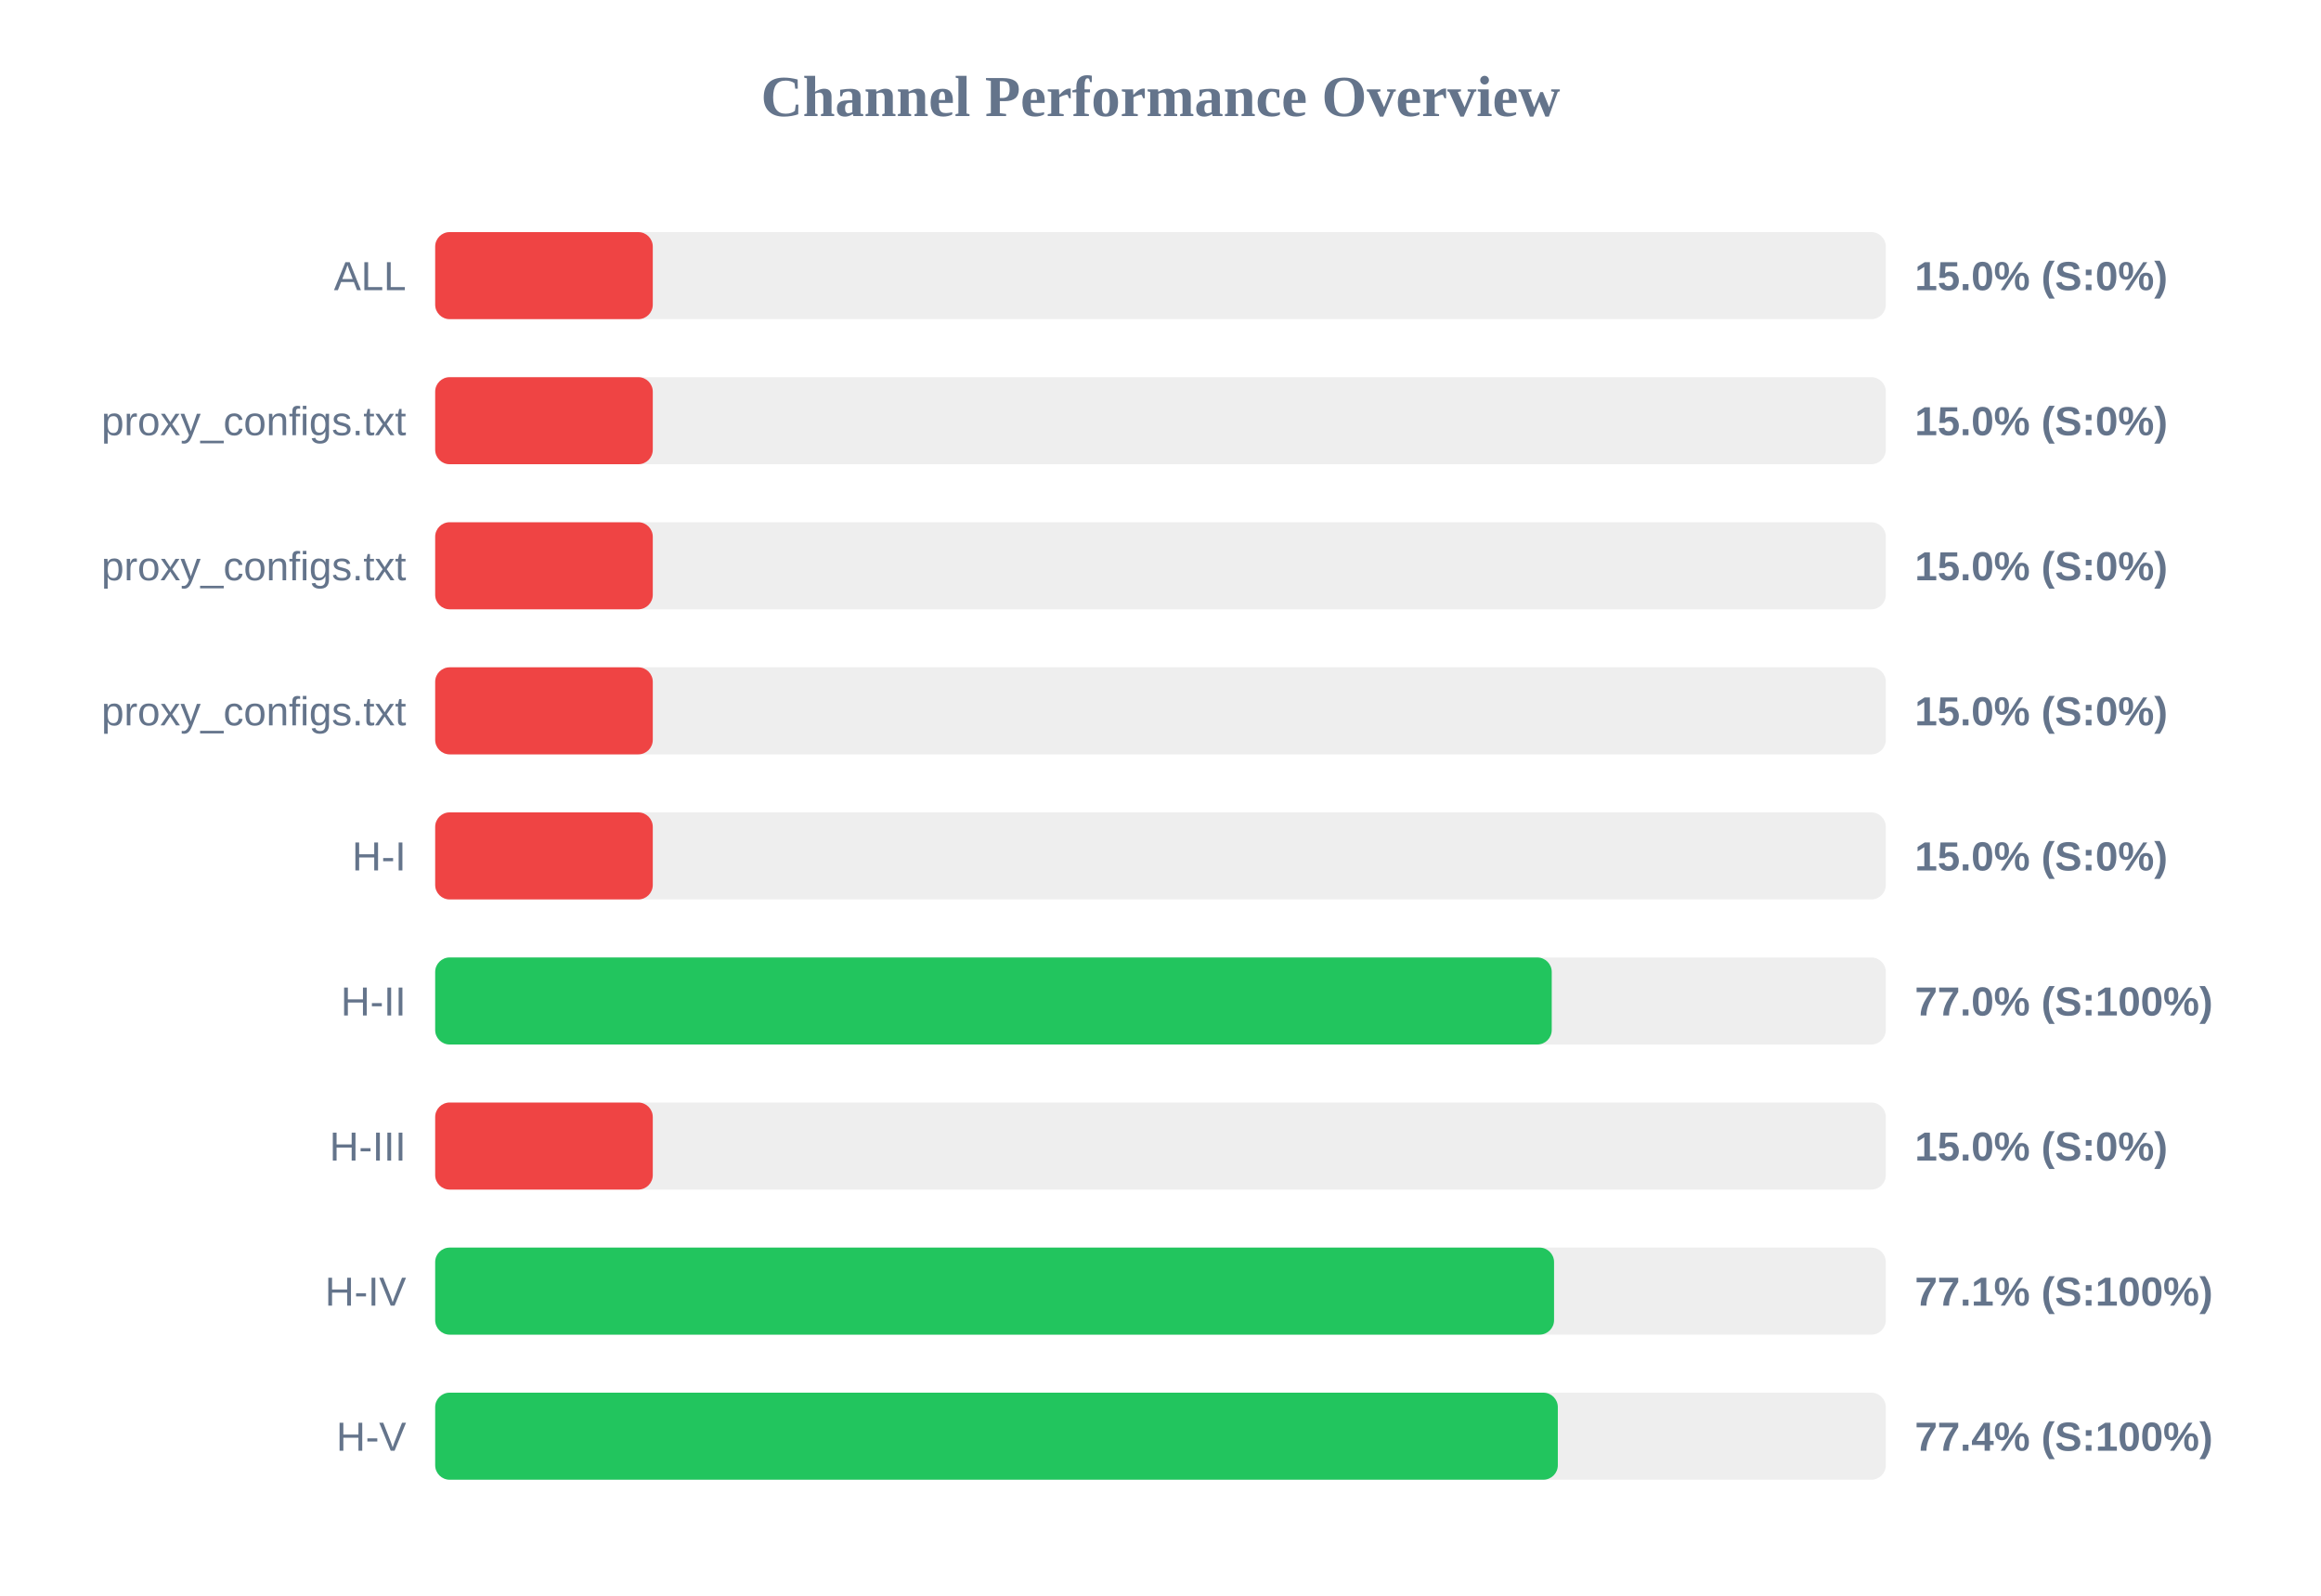
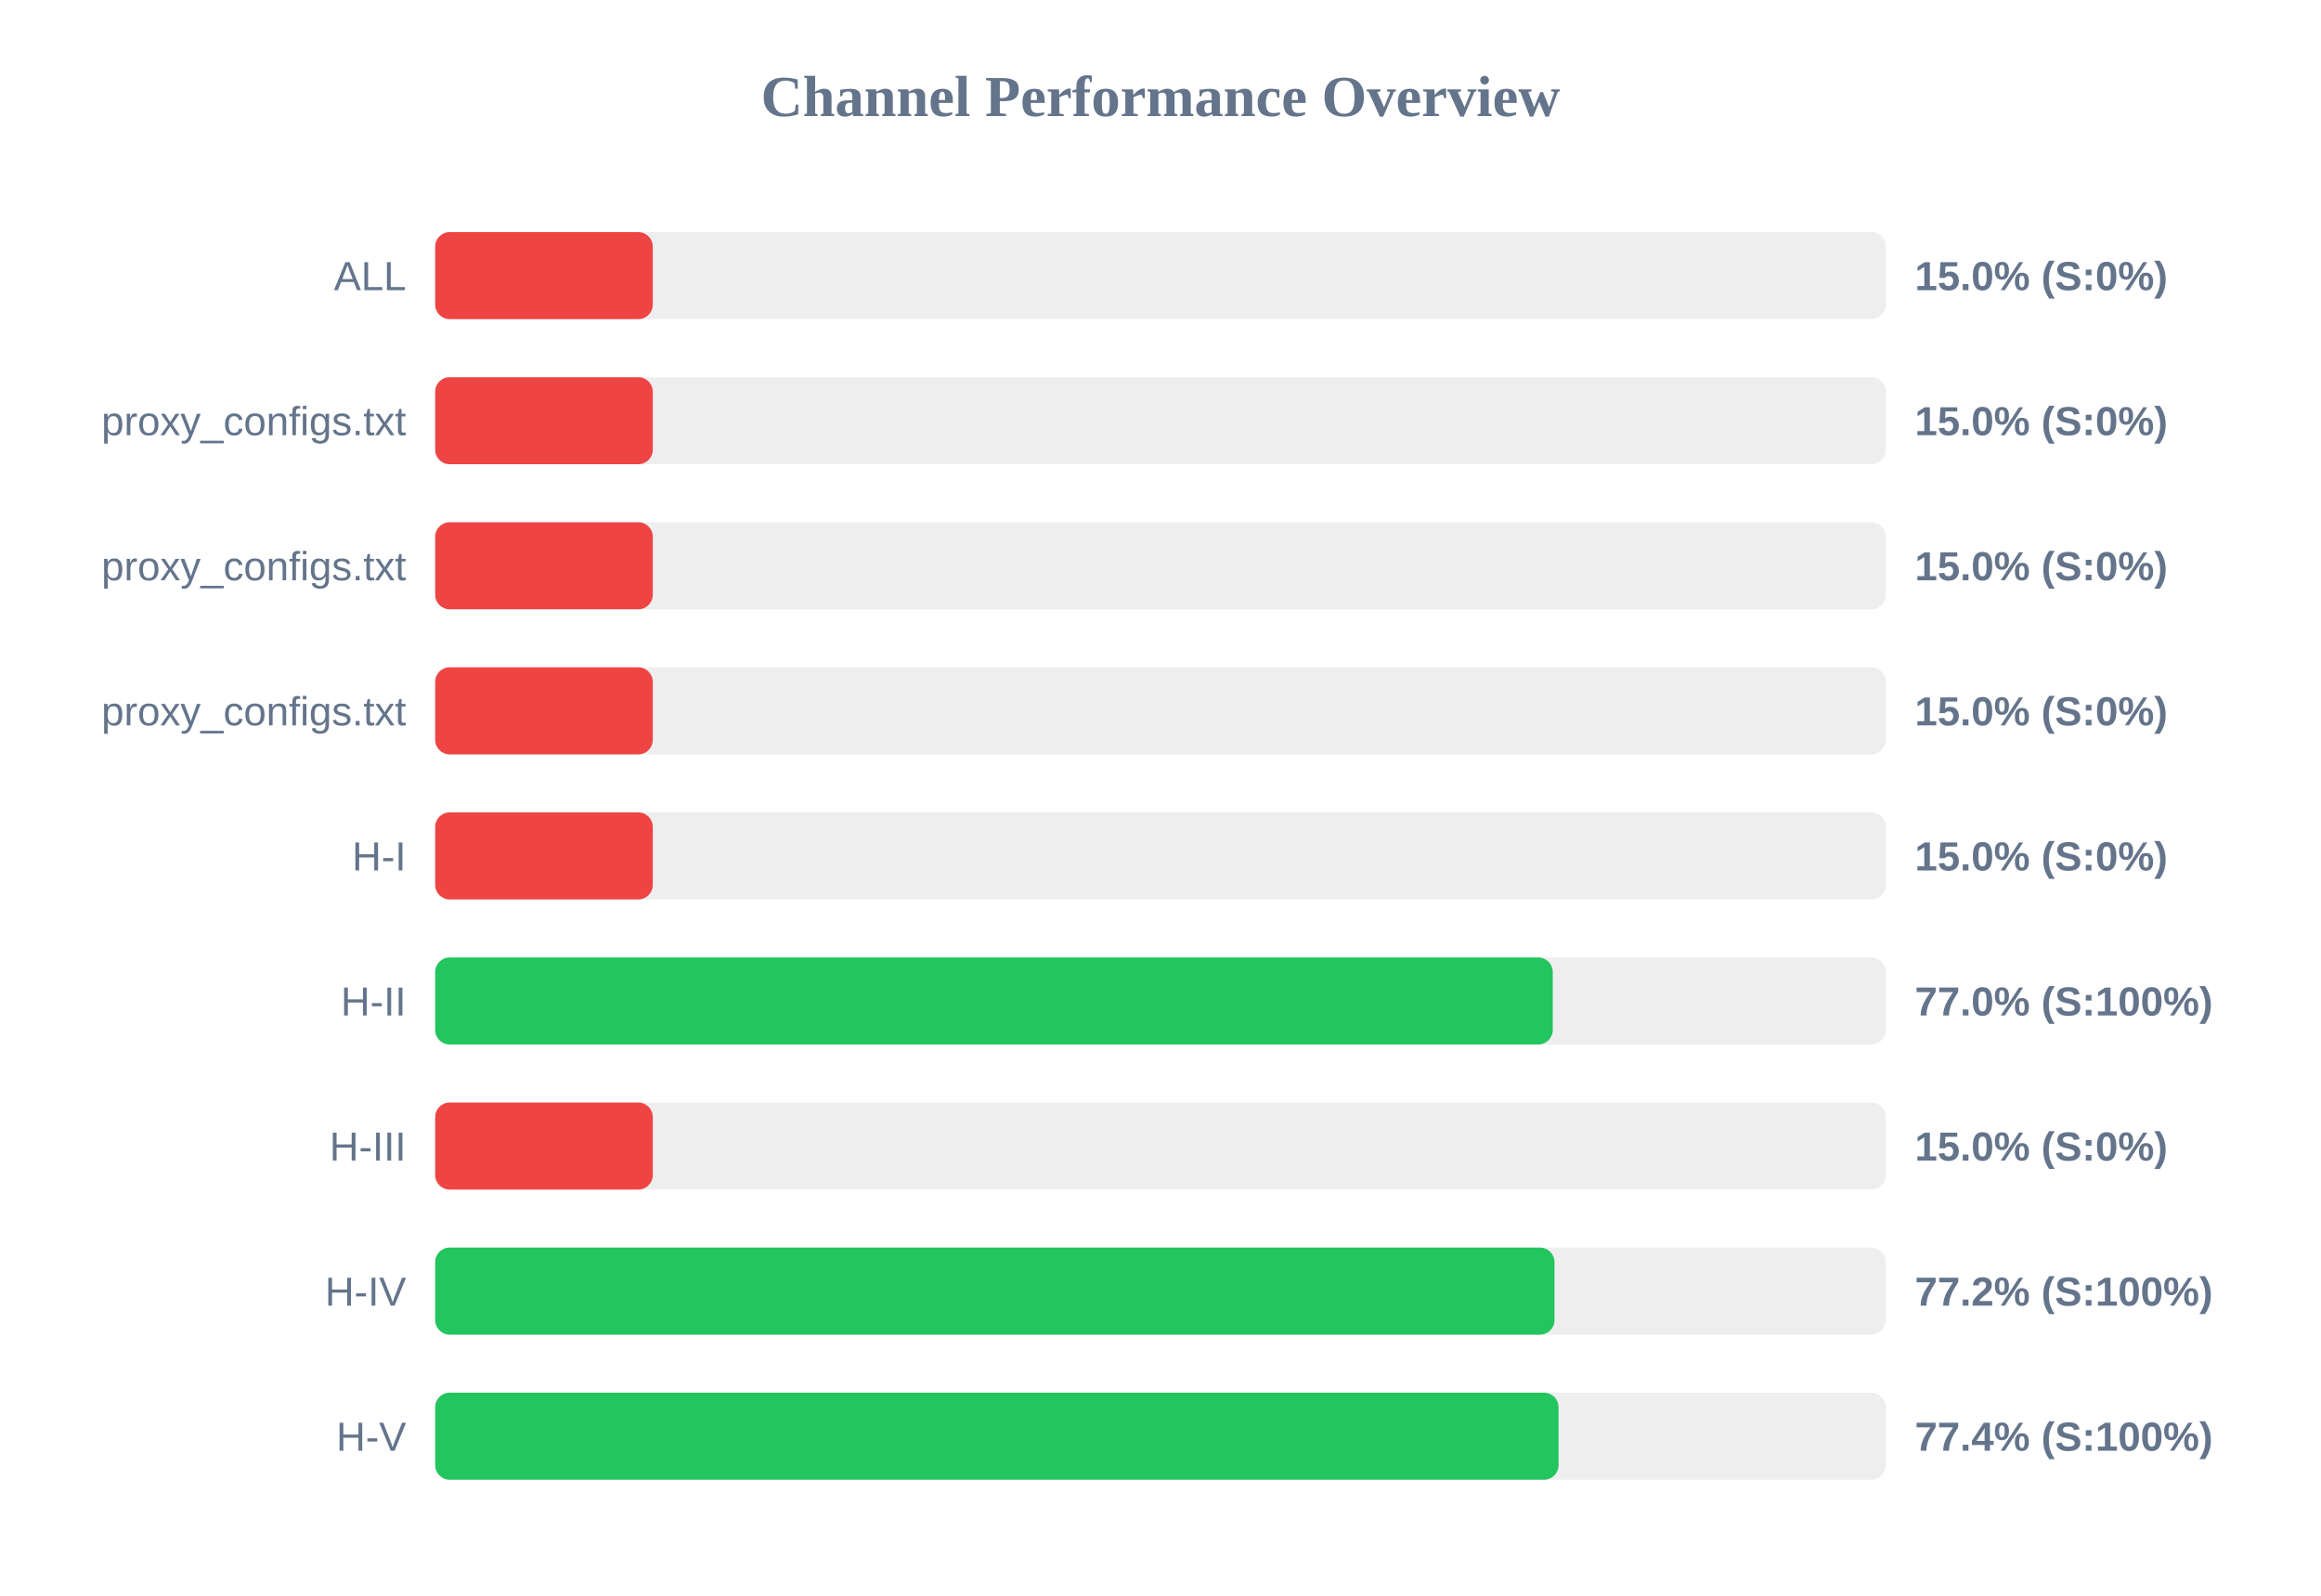
<svg xmlns="http://www.w3.org/2000/svg" width="800" height="550" version="1.1">
  <style>
        .row { font: 14px Arial; fill: #64748b; }
        .score { font: bold 14px Arial; fill: #64748b; }
    </style>
  <text x="400" y="40" text-anchor="middle" font-size="20px" font-weight="bold" fill="#64748b">Channel Performance Overview</text>
  <rect x="150" y="80" width="500" height="30" fill="#eee" rx="5" />
  <rect x="150" y="80" width="75.0" height="30" fill="#ef4444" rx="5" />
  <text x="140" y="100" text-anchor="end" class="row">ALL</text>
  <text x="660" y="100" text-anchor="start" class="score">15.0% (S:0%)</text>
  <rect x="150" y="130" width="500" height="30" fill="#eee" rx="5" />
  <rect x="150" y="130" width="75.0" height="30" fill="#ef4444" rx="5" />
  <text x="140" y="150" text-anchor="end" class="row">proxy_configs.txt</text>
  <text x="660" y="150" text-anchor="start" class="score">15.0% (S:0%)</text>
  <rect x="150" y="180" width="500" height="30" fill="#eee" rx="5" />
  <rect x="150" y="180" width="75.0" height="30" fill="#ef4444" rx="5" />
  <text x="140" y="200" text-anchor="end" class="row">proxy_configs.txt</text>
  <text x="660" y="200" text-anchor="start" class="score">15.0% (S:0%)</text>
  <rect x="150" y="230" width="500" height="30" fill="#eee" rx="5" />
  <rect x="150" y="230" width="75.0" height="30" fill="#ef4444" rx="5" />
  <text x="140" y="250" text-anchor="end" class="row">proxy_configs.txt</text>
  <text x="660" y="250" text-anchor="start" class="score">15.0% (S:0%)</text>
  <rect x="150" y="280" width="500" height="30" fill="#eee" rx="5" />
  <rect x="150" y="280" width="75.0" height="30" fill="#ef4444" rx="5" />
  <text x="140" y="300" text-anchor="end" class="row">H-I</text>
  <text x="660" y="300" text-anchor="start" class="score">15.0% (S:0%)</text>
  <rect x="150" y="330" width="500" height="30" fill="#eee" rx="5" />
-   <rect x="150" y="330" width="384.85" height="30" fill="#22c55e" rx="5" />
+   <rect x="150" y="330" width="385.2" height="30" fill="#22c55e" rx="5" />
  <text x="140" y="350" text-anchor="end" class="row">H-II</text>
  <text x="660" y="350" text-anchor="start" class="score">77.0% (S:100%)</text>
  <rect x="150" y="380" width="500" height="30" fill="#eee" rx="5" />
  <rect x="150" y="380" width="75.0" height="30" fill="#ef4444" rx="5" />
  <text x="140" y="400" text-anchor="end" class="row">H-III</text>
  <text x="660" y="400" text-anchor="start" class="score">15.0% (S:0%)</text>
  <rect x="150" y="430" width="500" height="30" fill="#eee" rx="5" />
-   <rect x="150" y="430" width="385.65" height="30" fill="#22c55e" rx="5" />
+   <rect x="150" y="430" width="385.8" height="30" fill="#22c55e" rx="5" />
  <text x="140" y="450" text-anchor="end" class="row">H-IV</text>
-   <text x="660" y="450" text-anchor="start" class="score">77.1% (S:100%)</text>
+   <text x="660" y="450" text-anchor="start" class="score">77.2% (S:100%)</text>
  <rect x="150" y="480" width="500" height="30" fill="#eee" rx="5" />
-   <rect x="150" y="480" width="386.95" height="30" fill="#22c55e" rx="5" />
+   <rect x="150" y="480" width="387.2" height="30" fill="#22c55e" rx="5" />
  <text x="140" y="500" text-anchor="end" class="row">H-V</text>
  <text x="660" y="500" text-anchor="start" class="score">77.4% (S:100%)</text>
</svg>
